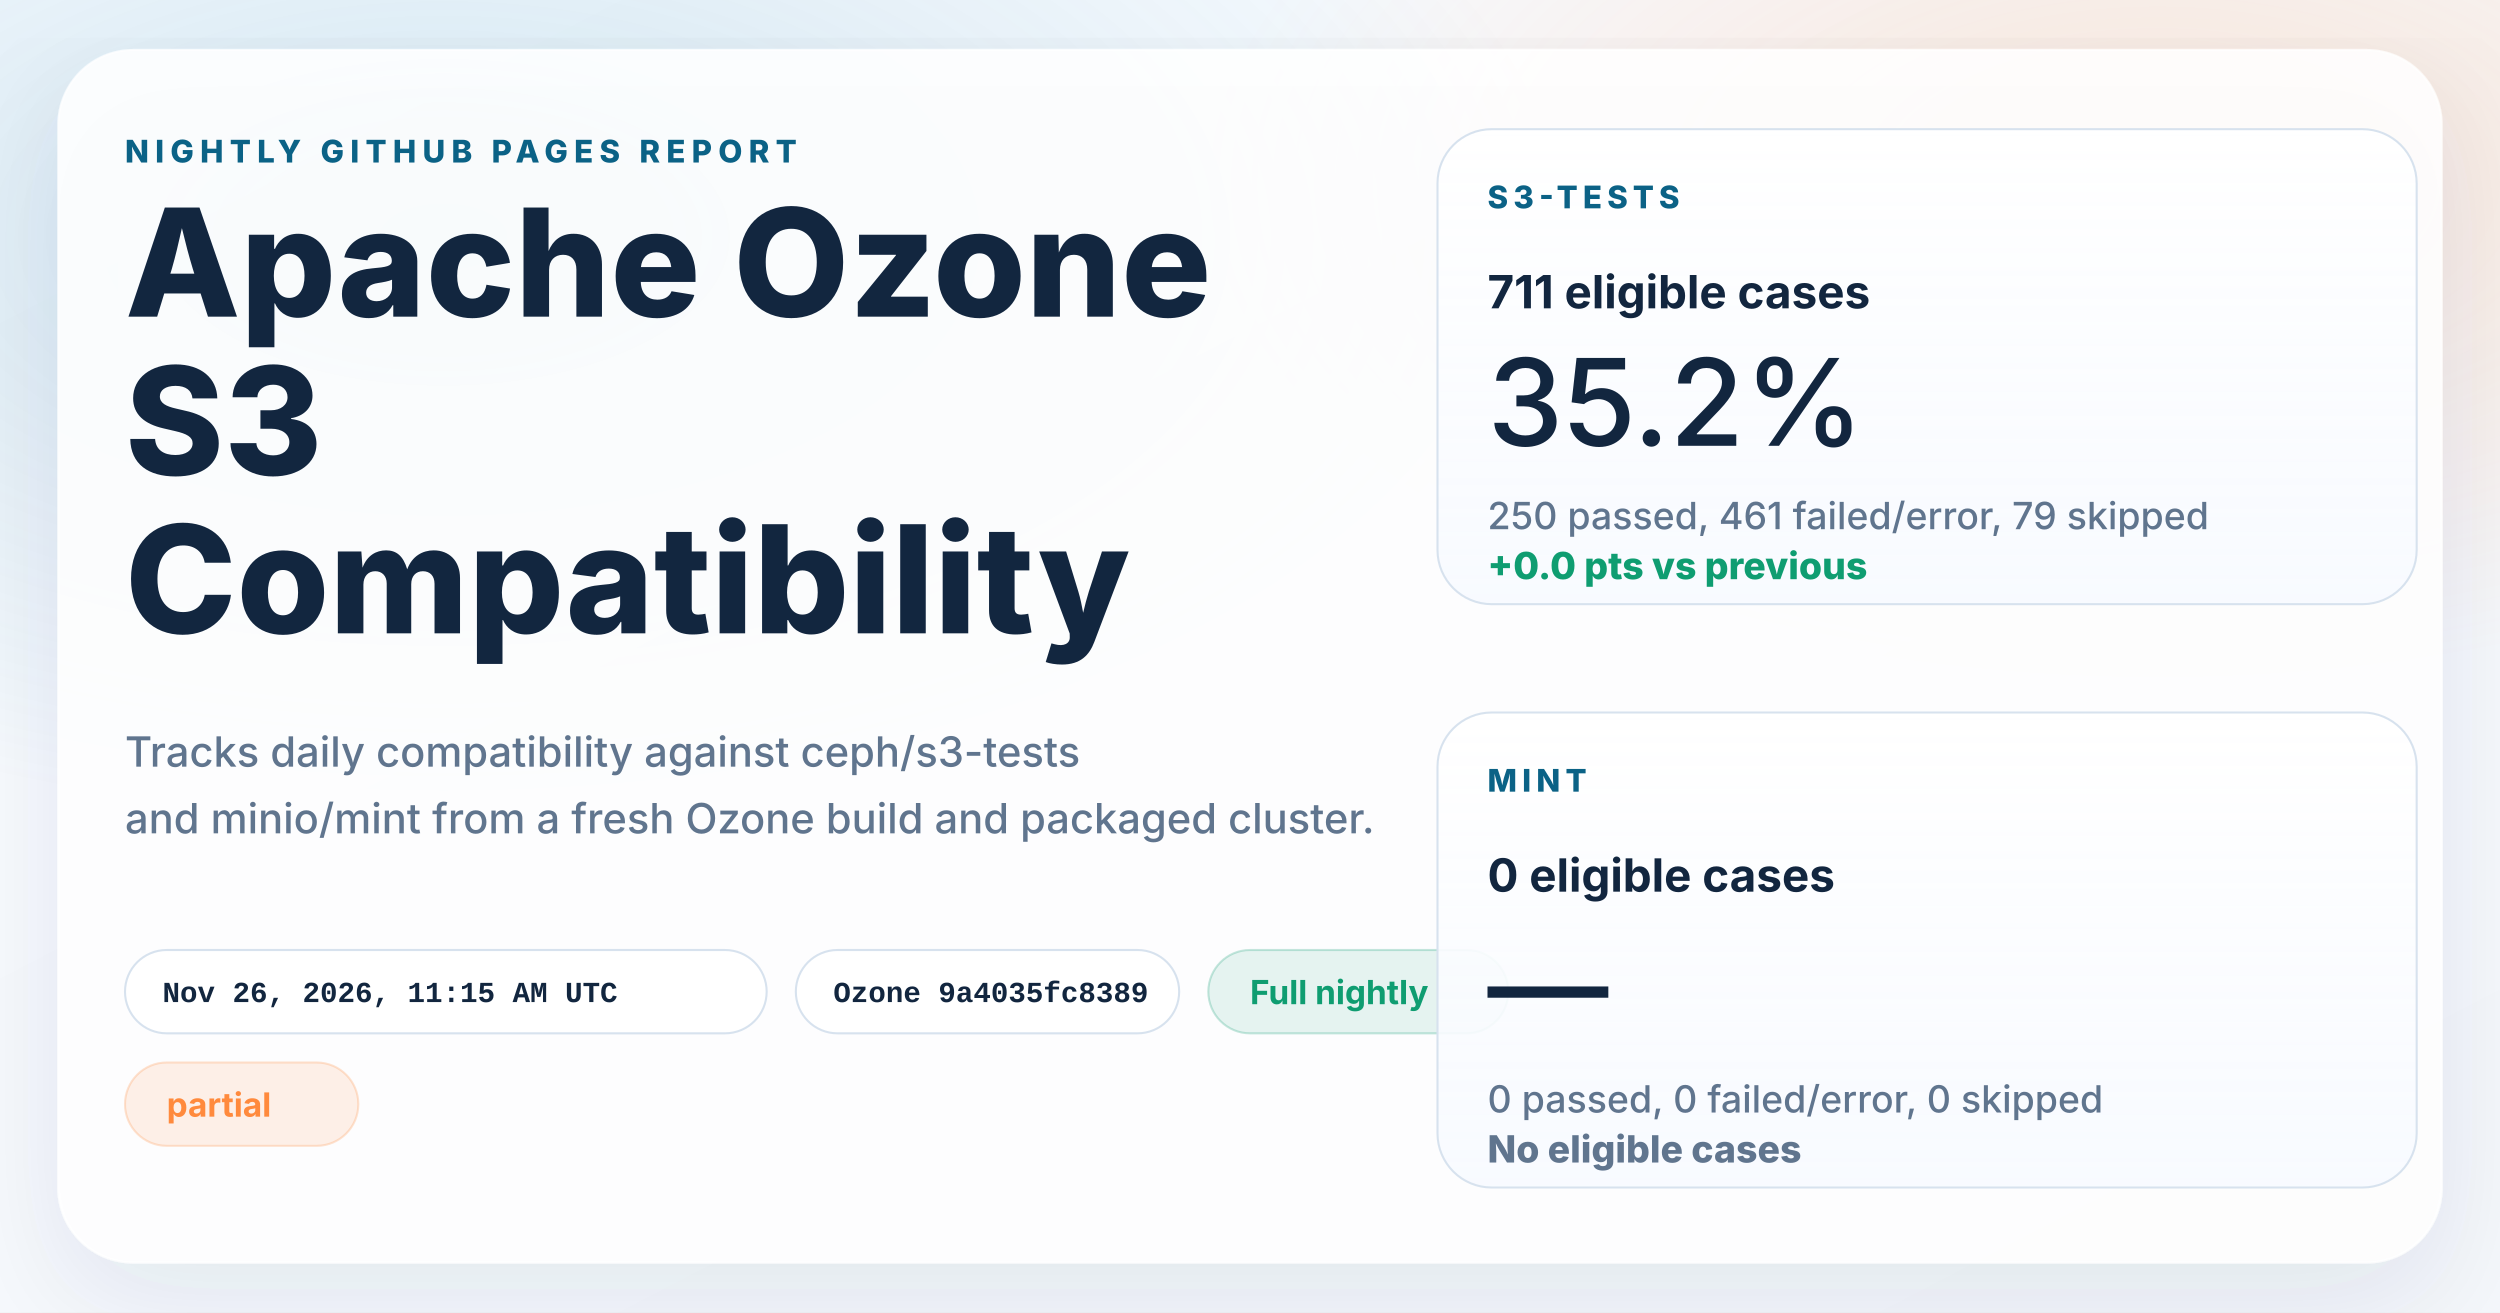
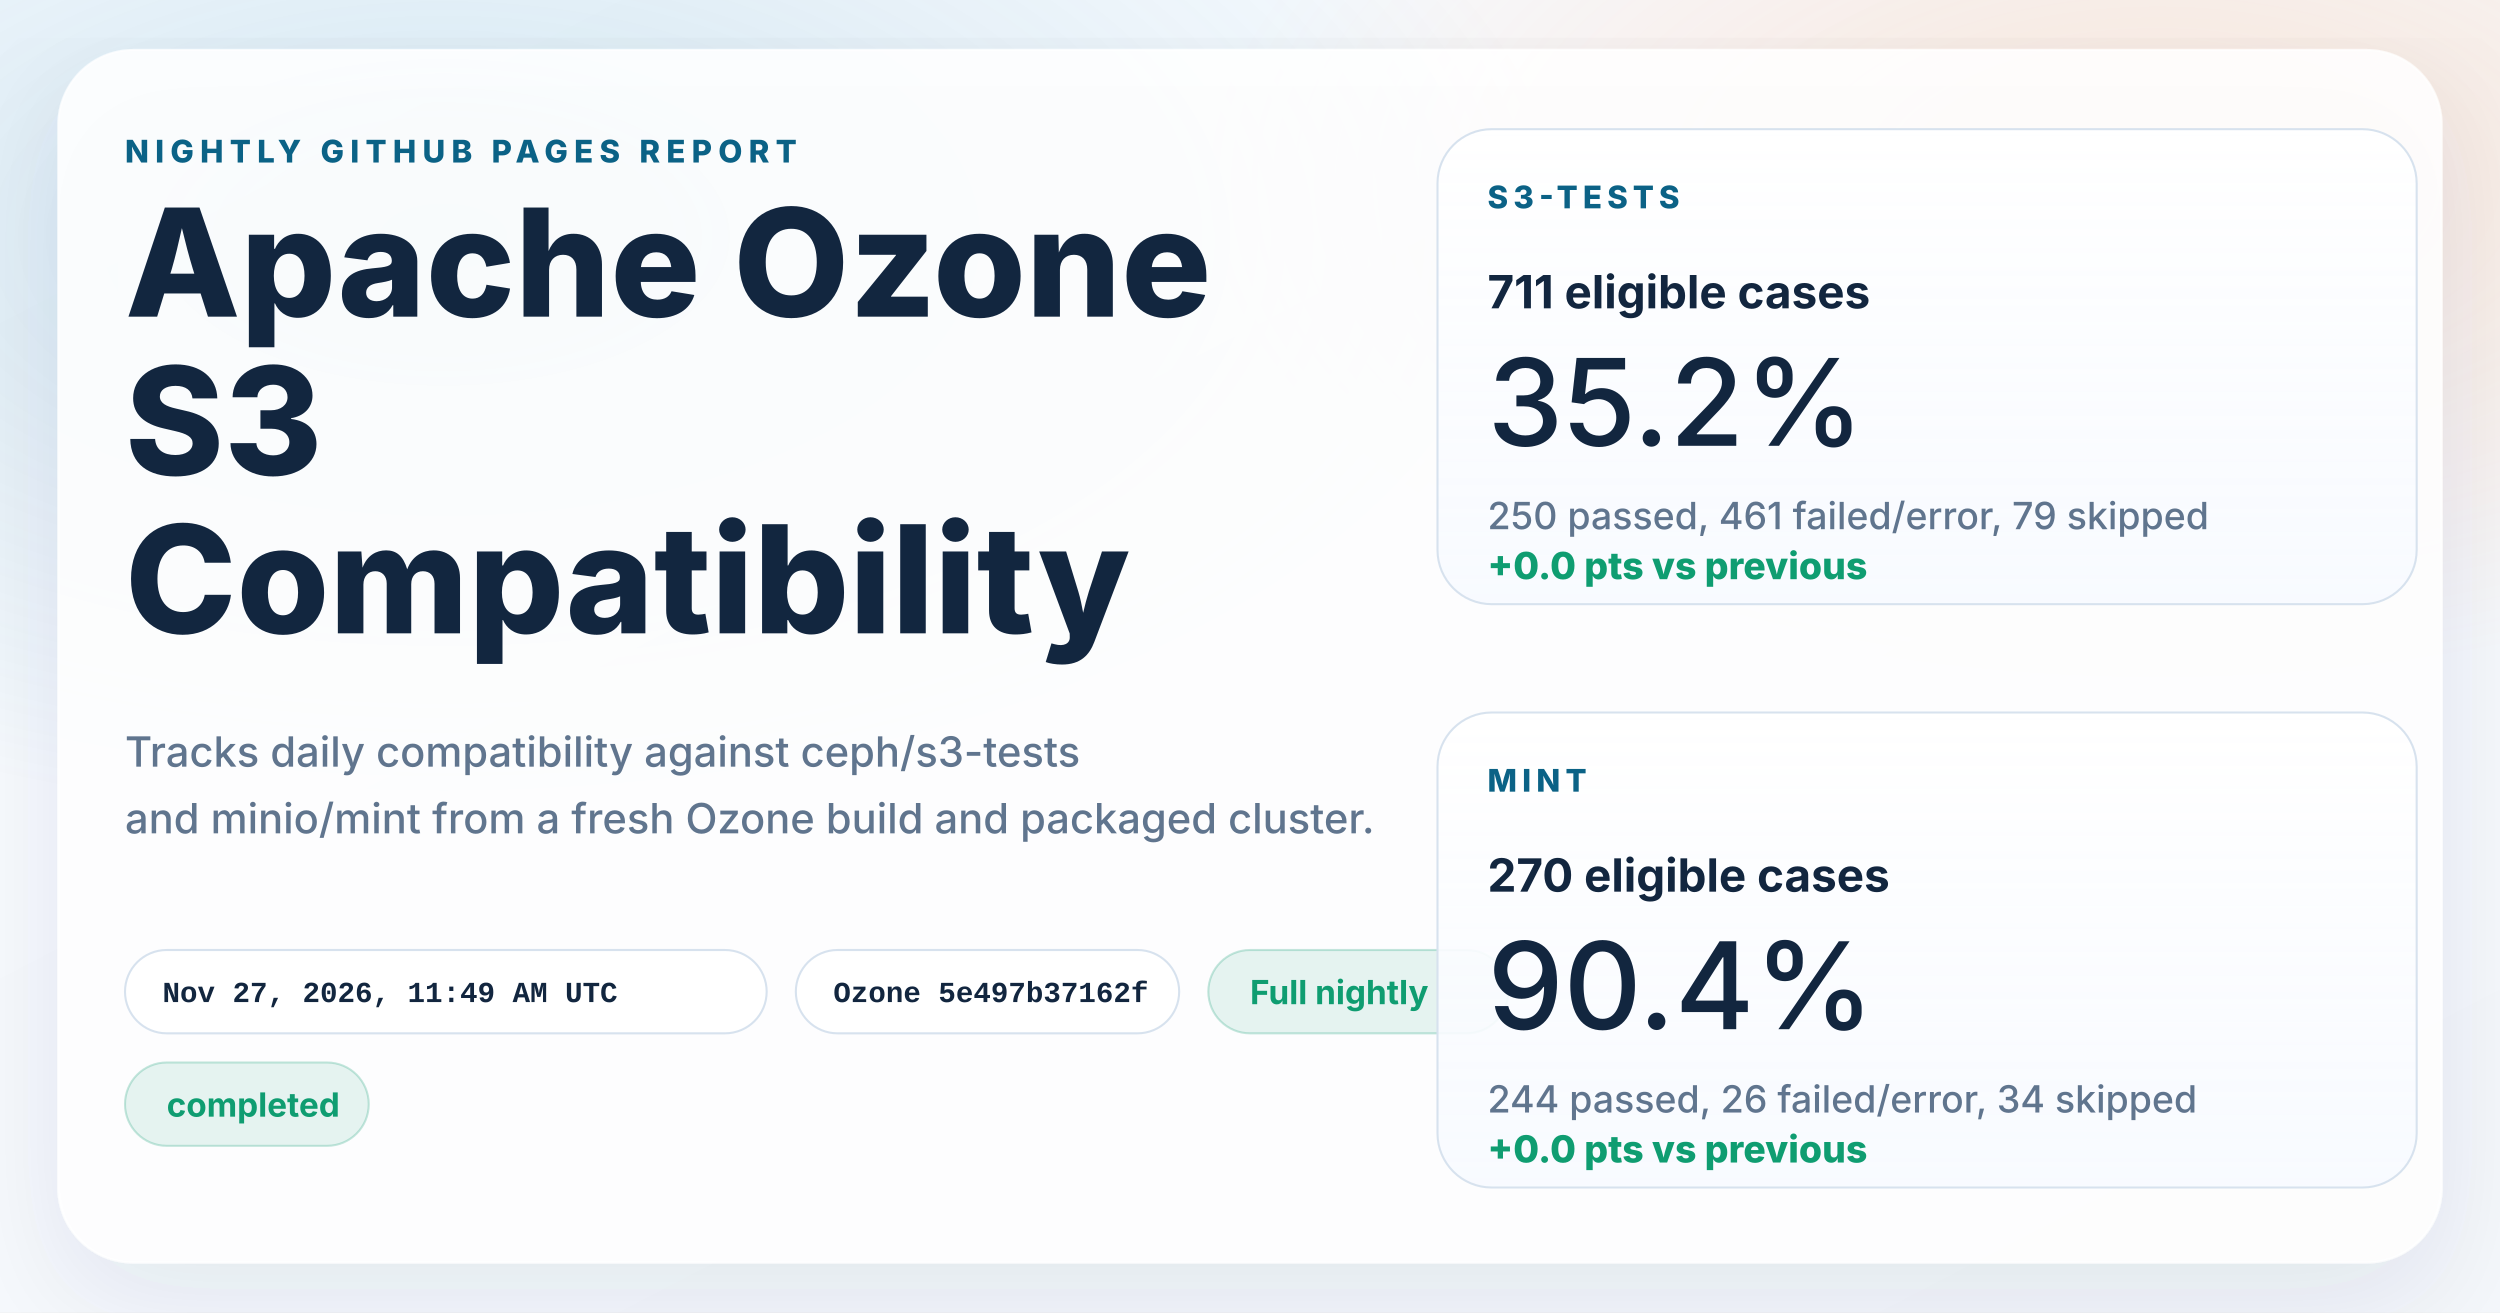
<svg xmlns="http://www.w3.org/2000/svg" width="1200" height="630" viewBox="0 0 1200 630" role="img" aria-labelledby="title desc">
  <defs>
    <linearGradient id="page" x1="0%" y1="0%" x2="100%" y2="100%">
      <stop offset="0%" stop-color="#f8fbff" />
      <stop offset="100%" stop-color="#f4f7fb" />
    </linearGradient>
    <radialGradient id="glowBlue" cx="18%" cy="18%" r="45%">
      <stop offset="0%" stop-color="#0d7fab" stop-opacity="0.16" />
      <stop offset="100%" stop-color="#0d7fab" stop-opacity="0" />
    </radialGradient>
    <radialGradient id="glowWarm" cx="86%" cy="14%" r="38%">
      <stop offset="0%" stop-color="#ff8a3d" stop-opacity="0.18" />
      <stop offset="100%" stop-color="#ff8a3d" stop-opacity="0" />
    </radialGradient>
    <linearGradient id="card" x1="0%" y1="0%" x2="0%" y2="100%">
      <stop offset="0%" stop-color="#ffffff" stop-opacity="0.96" />
      <stop offset="100%" stop-color="#f7faff" stop-opacity="0.88" />
    </linearGradient>
    <filter id="shadow" x="-10%" y="-10%" width="120%" height="120%">
      <feDropShadow dx="0" dy="18" stdDeviation="28" flood-color="#102d4c" flood-opacity="0.10" />
    </filter>
  </defs>
  <rect width="1200" height="630" fill="url(#page)" />
  <rect width="1200" height="630" fill="url(#glowBlue)" />
  <rect width="1200" height="630" fill="url(#glowWarm)" />
  <g filter="url(#shadow)">
    <rect x="28" y="24" width="1144" height="582" rx="36" fill="#ffffff" fill-opacity="0.86" stroke="#ffffff" stroke-opacity="0.75" />
  </g>
  <g font-family="system-ui, -apple-system, BlinkMacSystemFont, 'Segoe UI', sans-serif" fill="#12263f">
    <text x="60" y="78" font-size="15" font-weight="800" letter-spacing="3" fill="#0b6286">NIGHTLY GITHUB PAGES REPORT</text>
    <text x="60" y="152" font-size="72" font-weight="800">Apache Ozone</text>
    <text x="60" y="228" font-size="72" font-weight="800">S3</text>
    <text x="60" y="304" font-size="72" font-weight="800">Compatibility</text>
    <text x="60" y="368" font-size="20" font-weight="500" fill="#60758e">Tracks daily compatibility against ceph/s3-tests</text>
    <text x="60" y="400" font-size="20" font-weight="500" fill="#60758e">and minio/mint from a fresh Ozone build and packaged cluster.</text>
  </g>
  <g font-family="'SFMono-Regular', Consolas, 'Liberation Mono', monospace" font-size="14" font-weight="600">
    <g transform="translate(60 456)">
      <rect width="308" height="40" rx="20" fill="#ffffff" fill-opacity="0.94" stroke="#d7e2ee" />
-       <text x="18" y="25" fill="#12263f">Nov 26, 2026, 11:15 AM UTC</text>
+       <text x="18" y="25" fill="#12263f">Nov 27, 2026, 11:49 AM UTC</text>
    </g>
    <g transform="translate(382 456)">
      <rect width="184" height="40" rx="20" fill="#ffffff" fill-opacity="0.94" stroke="#d7e2ee" />
-       <text x="18" y="25" fill="#12263f">Ozone 9a4035fc8389</text>
+       <text x="18" y="25" fill="#12263f">Ozone 5e497b37162f</text>
    </g>
  </g>
  <g font-family="system-ui, -apple-system, BlinkMacSystemFont, 'Segoe UI', sans-serif" font-size="16" font-weight="700">
    <g transform="translate(580 456)">
      <rect width="144" height="40" rx="20" fill="#0f9d71" fill-opacity="0.10" stroke="#0f9d71" stroke-opacity="0.24" />
      <text x="20" y="26" fill="#0f9d71">Full nightly</text>
    </g>
    <g transform="translate(60 510)">
-       <rect width="112" height="40" rx="20" fill="#ff8a3d" fill-opacity="0.12" stroke="#ff8a3d" stroke-opacity="0.24" />
-       <text x="20" y="26" fill="#ff8a3d">partial</text>
+       <rect width="117" height="40" rx="20" fill="#0f9d71" fill-opacity="0.10" stroke="#0f9d71" stroke-opacity="0.24" />
+       <text x="20" y="26" fill="#0f9d71">completed</text>
    </g>
  </g>
  <g font-family="system-ui, -apple-system, BlinkMacSystemFont, 'Segoe UI', sans-serif" fill="#12263f">
    <g transform="translate(690 62)">
      <rect width="470" height="228" rx="26" fill="url(#card)" stroke="#d7e2ee" />
      <text x="24" y="38" font-size="15" font-weight="800" letter-spacing="2.5" fill="#0b6286">S3-TESTS</text>
      <text x="24" y="86" font-size="22" font-weight="700">711 eligible cases</text>
      <text x="24" y="152" font-size="58" font-weight="500">35.2%</text>
      <text x="24" y="192" font-size="18" font-weight="500" fill="#60758e">250 passed, 461 failed/error, 79 skipped</text>
      <text x="24" y="216" font-size="18" font-weight="800" fill="#0f9d71">+0.0 pts vs previous</text>
    </g>
    <g transform="translate(690 342)">
      <rect width="470" height="228" rx="26" fill="url(#card)" stroke="#d7e2ee" />
      <text x="24" y="38" font-size="15" font-weight="800" letter-spacing="2.5" fill="#0b6286">MINT</text>
-       <text x="24" y="86" font-size="22" font-weight="700">0 eligible cases</text>
-       <text x="24" y="152" font-size="58" font-weight="500">—</text>
-       <text x="24" y="192" font-size="18" font-weight="500" fill="#60758e">0 passed, 0 failed/error, 0 skipped</text>
-       <text x="24" y="216" font-size="18" font-weight="800" fill="#60758e">No eligible cases</text>
+       <text x="24" y="86" font-size="22" font-weight="700">270 eligible cases</text>
+       <text x="24" y="152" font-size="58" font-weight="500">90.4%</text>
+       <text x="24" y="192" font-size="18" font-weight="500" fill="#60758e">244 passed, 26 failed/error, 34 skipped</text>
+       <text x="24" y="216" font-size="18" font-weight="800" fill="#0f9d71">+0.0 pts vs previous</text>
    </g>
  </g>
</svg>
